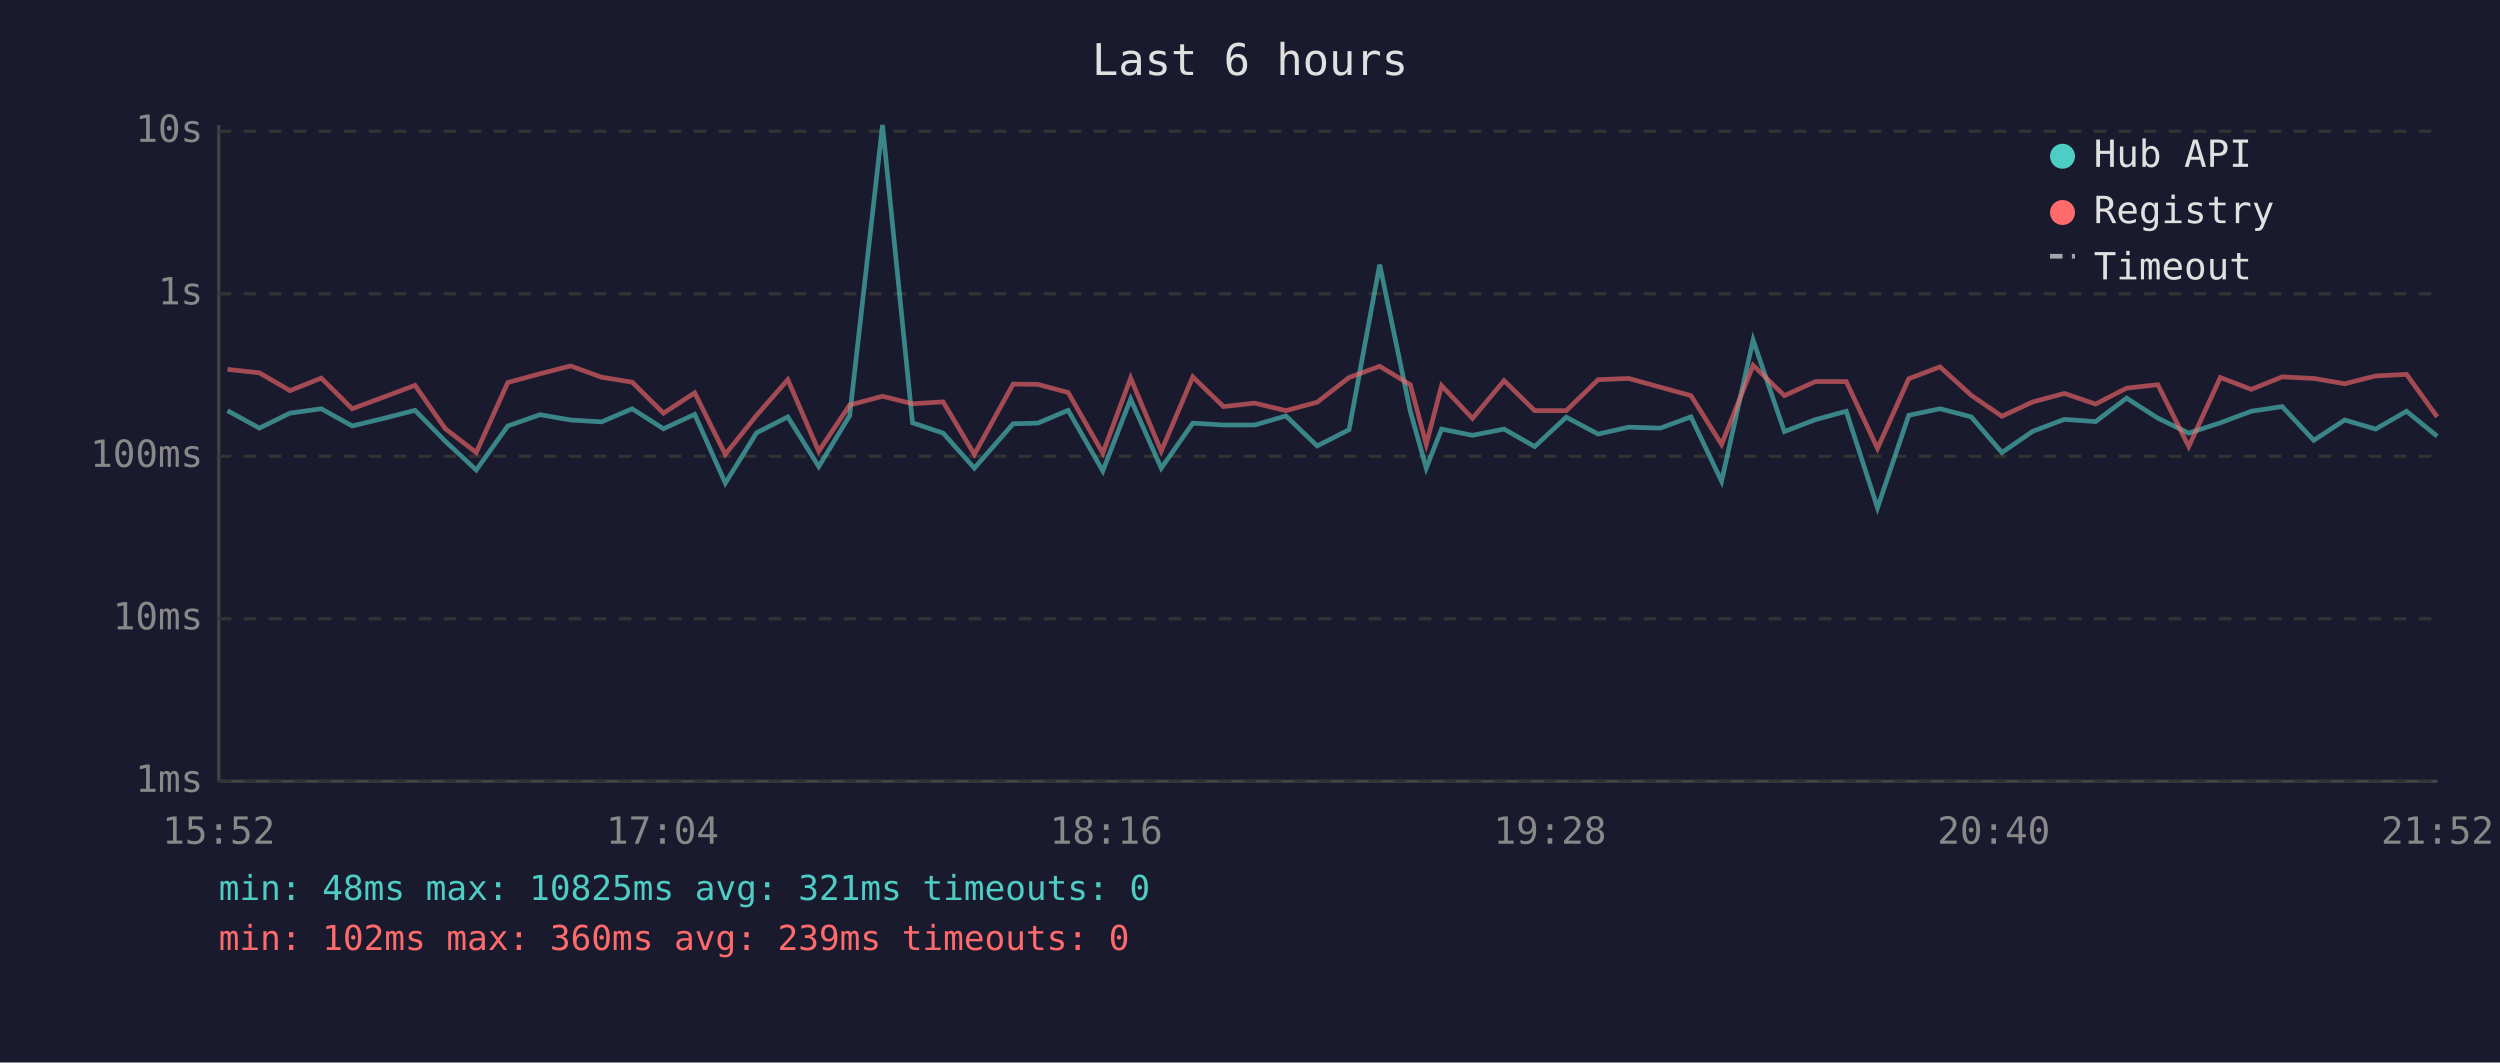
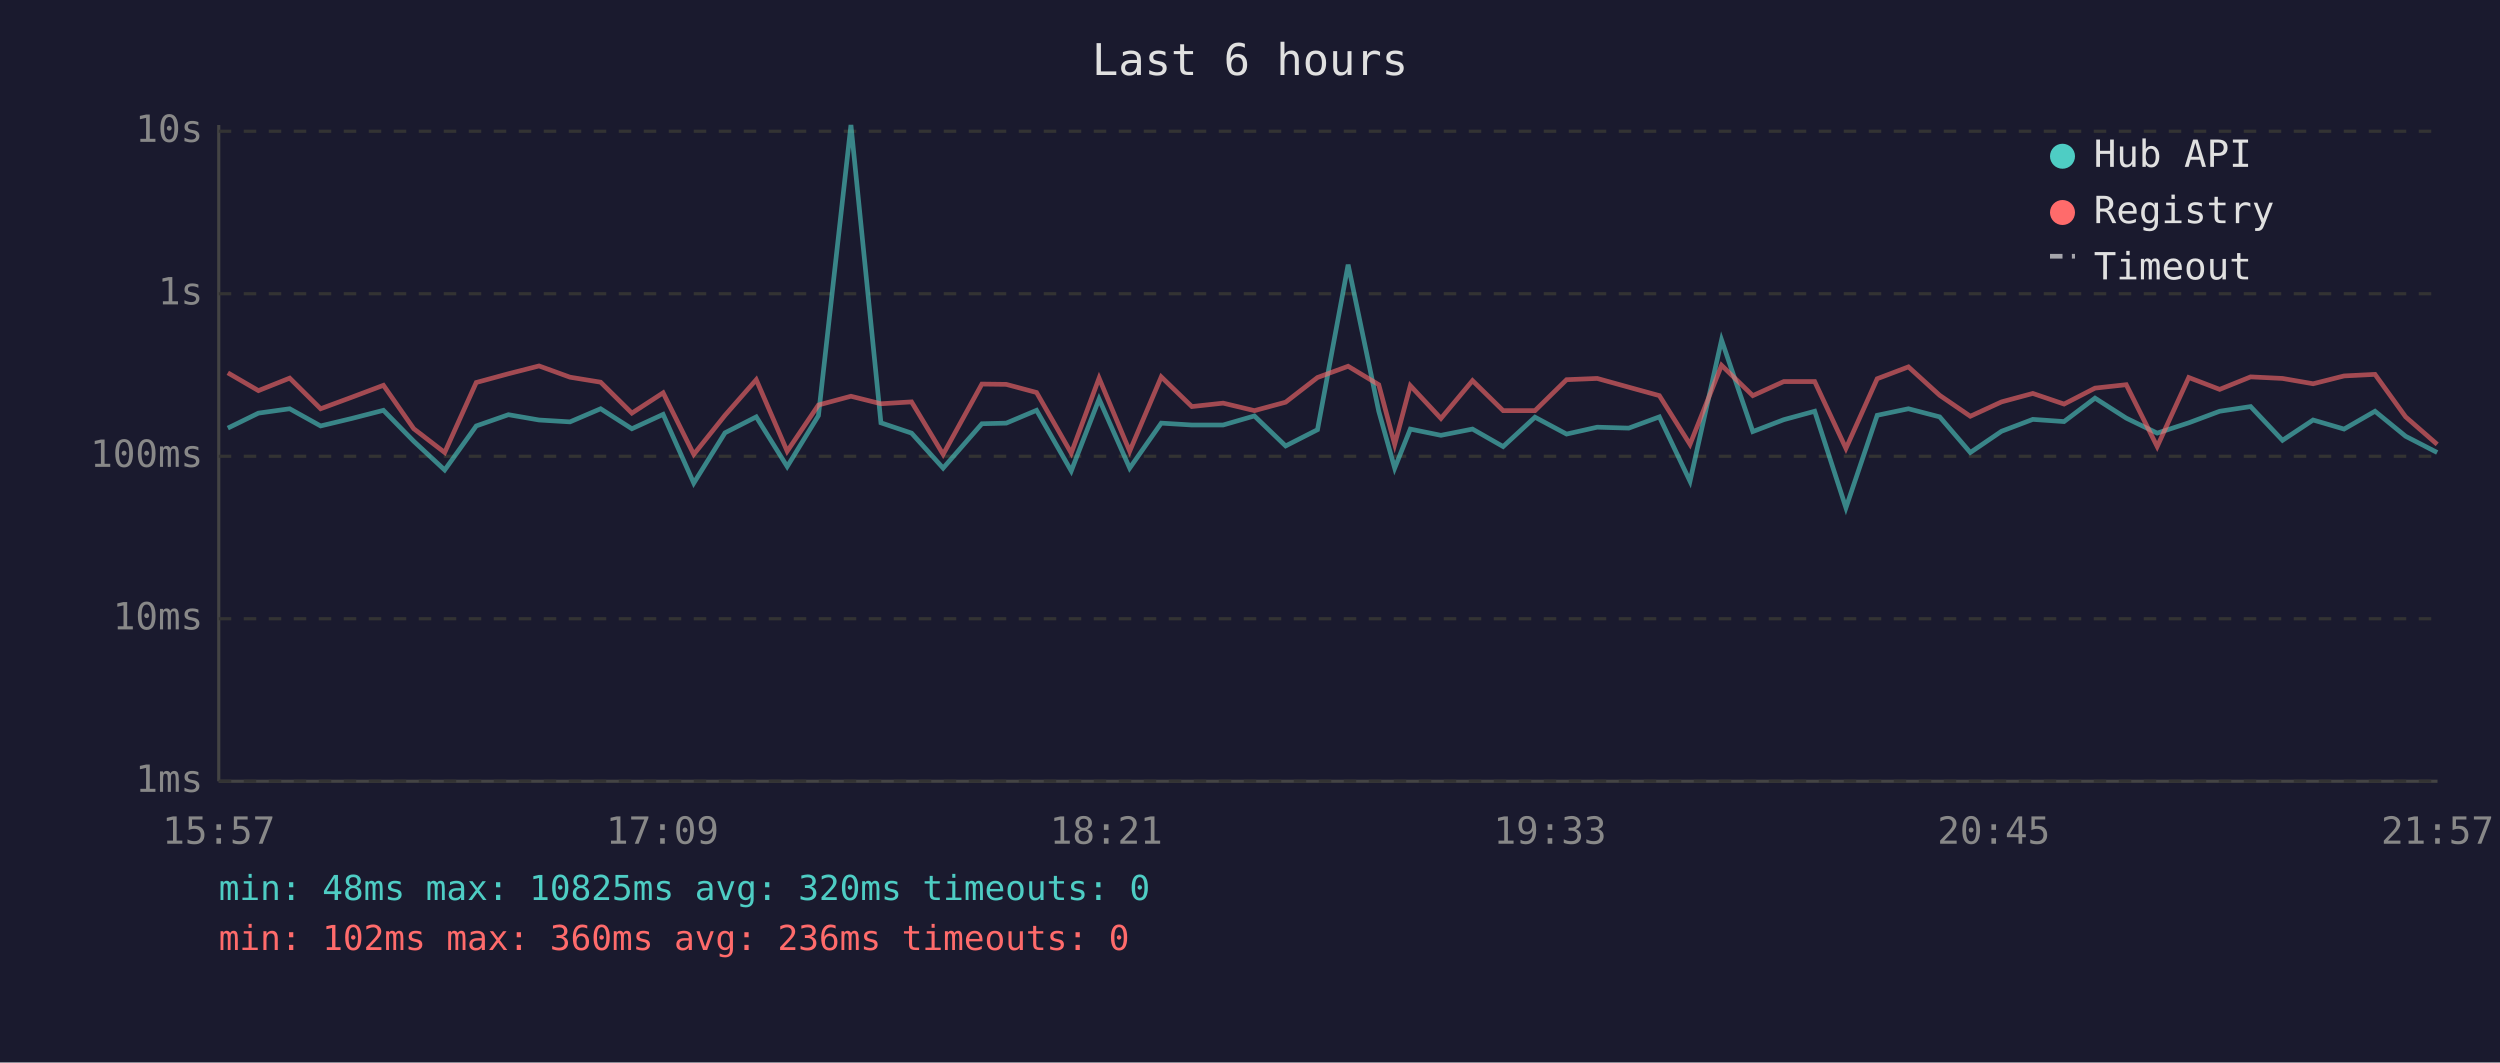
<svg xmlns="http://www.w3.org/2000/svg" viewBox="0 0 800 340" font-family="monospace" font-size="12">
  <rect width="800" height="340" fill="#1a1a2e" />
  <text x="400" y="24" fill="#e0e0e0" font-size="14" text-anchor="middle">Last 6 hours</text>
  <line x1="70" y1="40" x2="70" y2="250" stroke="#444" stroke-width="1" />
  <line x1="70" y1="250" x2="780" y2="250" stroke="#444" stroke-width="1" />
  <line x1="70" y1="250" x2="780" y2="250" stroke="#333" stroke-width="1" stroke-dasharray="4" />
  <text x="65" y="250" fill="#888" text-anchor="end" dominant-baseline="middle">1ms</text>
  <line x1="70" y1="198" x2="780" y2="198" stroke="#333" stroke-width="1" stroke-dasharray="4" />
  <text x="65" y="198" fill="#888" text-anchor="end" dominant-baseline="middle">10ms</text>
  <line x1="70" y1="146" x2="780" y2="146" stroke="#333" stroke-width="1" stroke-dasharray="4" />
  <text x="65" y="146" fill="#888" text-anchor="end" dominant-baseline="middle">100ms</text>
  <line x1="70" y1="94" x2="780" y2="94" stroke="#333" stroke-width="1" stroke-dasharray="4" />
  <text x="65" y="94" fill="#888" text-anchor="end" dominant-baseline="middle">1s</text>
  <line x1="70" y1="42" x2="780" y2="42" stroke="#333" stroke-width="1" stroke-dasharray="4" />
  <text x="65" y="42" fill="#888" text-anchor="end" dominant-baseline="middle">10s</text>
-   <text x="70" y="270" fill="#888" text-anchor="middle">15:52</text>
-   <text x="212" y="270" fill="#888" text-anchor="middle">17:04</text>
-   <text x="354" y="270" fill="#888" text-anchor="middle">18:16</text>
-   <text x="496" y="270" fill="#888" text-anchor="middle">19:28</text>
-   <text x="638" y="270" fill="#888" text-anchor="middle">20:40</text>
-   <text x="780" y="270" fill="#888" text-anchor="middle">21:52</text>
-   <polyline points="72.8,131.4 83.0,137.0 92.8,132.2 102.8,130.8 112.7,136.3 122.7,133.9 132.8,131.3 142.5,141.2 152.4,150.4 162.5,136.3 172.8,132.7 182.6,134.4 192.5,135.0 202.3,130.8 212.3,137.2 222.3,132.6 232.1,154.6 242.1,138.5 252.1,133.4 262.0,149.3 271.9,133.0 282.4,40.0 292.0,135.3 301.8,138.6 311.8,149.8 324.2,135.6 332.1,135.4 341.8,131.3 352.9,150.7 361.8,127.7 371.6,149.8 381.7,135.4 391.5,136.0 401.5,136.0 411.5,133.1 421.5,142.7 431.7,137.5 441.5,84.7 451.3,131.6 456.4,149.8 461.3,137.3 471.2,139.3 481.3,137.3 491.1,142.9 501.2,133.5 511.4,138.9 521.2,136.7 531.3,137.0 541.1,133.4 550.9,154.0 561.0,108.8 571.0,138.1 580.9,134.3 590.8,131.6 600.8,162.5 610.8,132.9 620.8,130.8 630.8,133.4 640.6,144.8 650.5,138.0 660.6,134.2 670.6,134.9 680.5,127.4 690.5,133.8 700.4,138.6 710.5,135.3 720.4,131.6 730.3,130.1 740.4,140.9 750.3,134.4 760.2,137.3 770.1,131.6 779.9,139.6" fill="none" stroke="#4ecdc4" stroke-width="1.5" opacity="0.6" />
-   <polyline points="72.8,118.2 83.0,119.3 92.8,125.0 102.8,121.0 112.7,130.8 122.7,127.1 132.8,123.3 142.5,137.2 152.4,144.8 162.5,122.4 172.8,119.6 182.6,117.1 192.5,120.7 202.3,122.3 212.3,132.2 222.3,125.7 232.1,145.4 242.1,132.9 252.1,121.5 262.0,144.4 271.9,129.6 282.4,126.8 292.0,129.2 301.8,128.6 311.8,145.4 324.2,122.9 332.1,123.0 341.8,125.6 352.9,145.0 361.8,121.0 371.6,144.4 381.7,120.6 391.5,130.1 401.5,129.0 411.5,131.4 421.5,128.7 431.7,120.8 441.5,117.2 451.3,123.1 456.4,142.2 461.3,123.4 471.2,133.9 481.3,121.8 491.1,131.4 501.2,131.4 511.4,121.5 521.2,121.1 531.3,123.9 541.1,126.6 550.9,142.2 561.0,116.9 571.0,126.6 580.9,122.1 590.8,122.1 600.8,143.5 610.8,121.2 620.8,117.4 630.8,126.5 640.6,133.2 650.5,128.6 660.6,125.9 670.6,129.3 680.5,124.2 690.5,123.1 700.4,142.9 710.5,120.8 720.4,124.6 730.3,120.6 740.4,121.1 750.3,122.8 760.2,120.3 770.1,119.8 779.9,133.4" fill="none" stroke="#ff6b6b" stroke-width="1.5" opacity="0.6" />
+   <text x="70" y="270" fill="#888" text-anchor="middle">15:57</text>
+   <text x="212" y="270" fill="#888" text-anchor="middle">17:09</text>
+   <text x="354" y="270" fill="#888" text-anchor="middle">18:21</text>
+   <text x="496" y="270" fill="#888" text-anchor="middle">19:33</text>
+   <text x="638" y="270" fill="#888" text-anchor="middle">20:45</text>
+   <text x="780" y="270" fill="#888" text-anchor="middle">21:57</text>
+   <polyline points="72.9,137.0 82.7,132.2 92.7,130.8 102.6,136.3 112.6,133.9 122.7,131.3 132.4,141.2 142.3,150.4 152.4,136.3 162.7,132.7 172.5,134.4 182.4,135.0 192.2,130.8 202.2,137.2 212.2,132.6 222.0,154.6 232.0,138.5 242.0,133.4 251.9,149.3 261.9,133.0 272.3,40.0 281.9,135.3 291.7,138.6 301.8,149.8 314.2,135.6 322.0,135.4 331.7,131.3 342.8,150.7 351.7,127.7 361.5,149.8 371.6,135.4 381.4,136.0 391.4,136.0 401.4,133.1 411.4,142.7 421.6,137.5 431.4,84.7 441.2,131.6 446.3,149.8 451.3,137.3 461.1,139.3 471.2,137.3 481.0,142.9 491.2,133.5 501.3,138.9 511.1,136.7 521.2,137.0 531.0,133.4 540.8,154.0 550.9,108.8 560.9,138.1 570.8,134.3 580.7,131.6 590.7,162.5 600.7,132.9 610.7,130.8 620.7,133.4 630.5,144.8 640.5,138.0 650.5,134.2 660.5,134.9 670.4,127.4 680.4,133.8 690.3,138.6 700.4,135.3 710.3,131.6 720.2,130.1 730.4,140.9 740.2,134.4 750.1,137.3 760.0,131.6 769.8,139.6 779.9,144.8" fill="none" stroke="#4ecdc4" stroke-width="1.5" opacity="0.6" />
+   <polyline points="72.9,119.3 82.7,125.0 92.7,121.0 102.6,130.8 112.6,127.1 122.7,123.3 132.4,137.2 142.3,144.8 152.4,122.4 162.7,119.6 172.5,117.1 182.4,120.7 192.2,122.3 202.2,132.2 212.2,125.7 222.0,145.4 232.0,132.9 242.0,121.5 251.9,144.4 261.9,129.6 272.3,126.8 281.9,129.2 291.7,128.6 301.8,145.4 314.2,122.9 322.0,123.0 331.7,125.6 342.8,145.0 351.7,121.0 361.5,144.4 371.6,120.6 381.4,130.1 391.4,129.0 401.4,131.4 411.4,128.7 421.6,120.8 431.4,117.2 441.2,123.1 446.3,142.2 451.3,123.4 461.1,133.9 471.2,121.8 481.0,131.4 491.2,131.4 501.3,121.5 511.1,121.1 521.2,123.9 531.0,126.6 540.8,142.2 550.9,116.9 560.9,126.6 570.8,122.1 580.7,122.1 590.7,143.5 600.7,121.2 610.7,117.4 620.7,126.5 630.5,133.2 640.5,128.6 650.5,125.9 660.5,129.3 670.4,124.2 680.4,123.1 690.3,142.9 700.4,120.8 710.3,124.6 720.2,120.6 730.4,121.1 740.2,122.8 750.1,120.3 760.0,119.8 769.8,133.4 779.9,142.2" fill="none" stroke="#ff6b6b" stroke-width="1.5" opacity="0.6" />
  <circle cx="660" cy="50" r="4" fill="#4ecdc4" />
  <text x="670" y="50" fill="#e0e0e0" dominant-baseline="middle">Hub API</text>
  <circle cx="660" cy="68" r="4" fill="#ff6b6b" />
  <text x="670" y="68" fill="#e0e0e0" dominant-baseline="middle">Registry</text>
  <line x1="656" y1="82" x2="664" y2="82" stroke="#e0e0e0" stroke-width="1.5" stroke-dasharray="4,3" opacity="0.7" />
  <text x="670" y="86" fill="#e0e0e0" dominant-baseline="middle">Timeout</text>
-   <text x="70" y="288" fill="#4ecdc4" font-size="11">min: 48ms  max: 10825ms  avg: 321ms  timeouts: 0</text>
-   <text x="70" y="304" fill="#ff6b6b" font-size="11">min: 102ms  max: 360ms  avg: 239ms  timeouts: 0</text>
+   <text x="70" y="288" fill="#4ecdc4" font-size="11">min: 48ms  max: 10825ms  avg: 320ms  timeouts: 0</text>
+   <text x="70" y="304" fill="#ff6b6b" font-size="11">min: 102ms  max: 360ms  avg: 236ms  timeouts: 0</text>
</svg>
